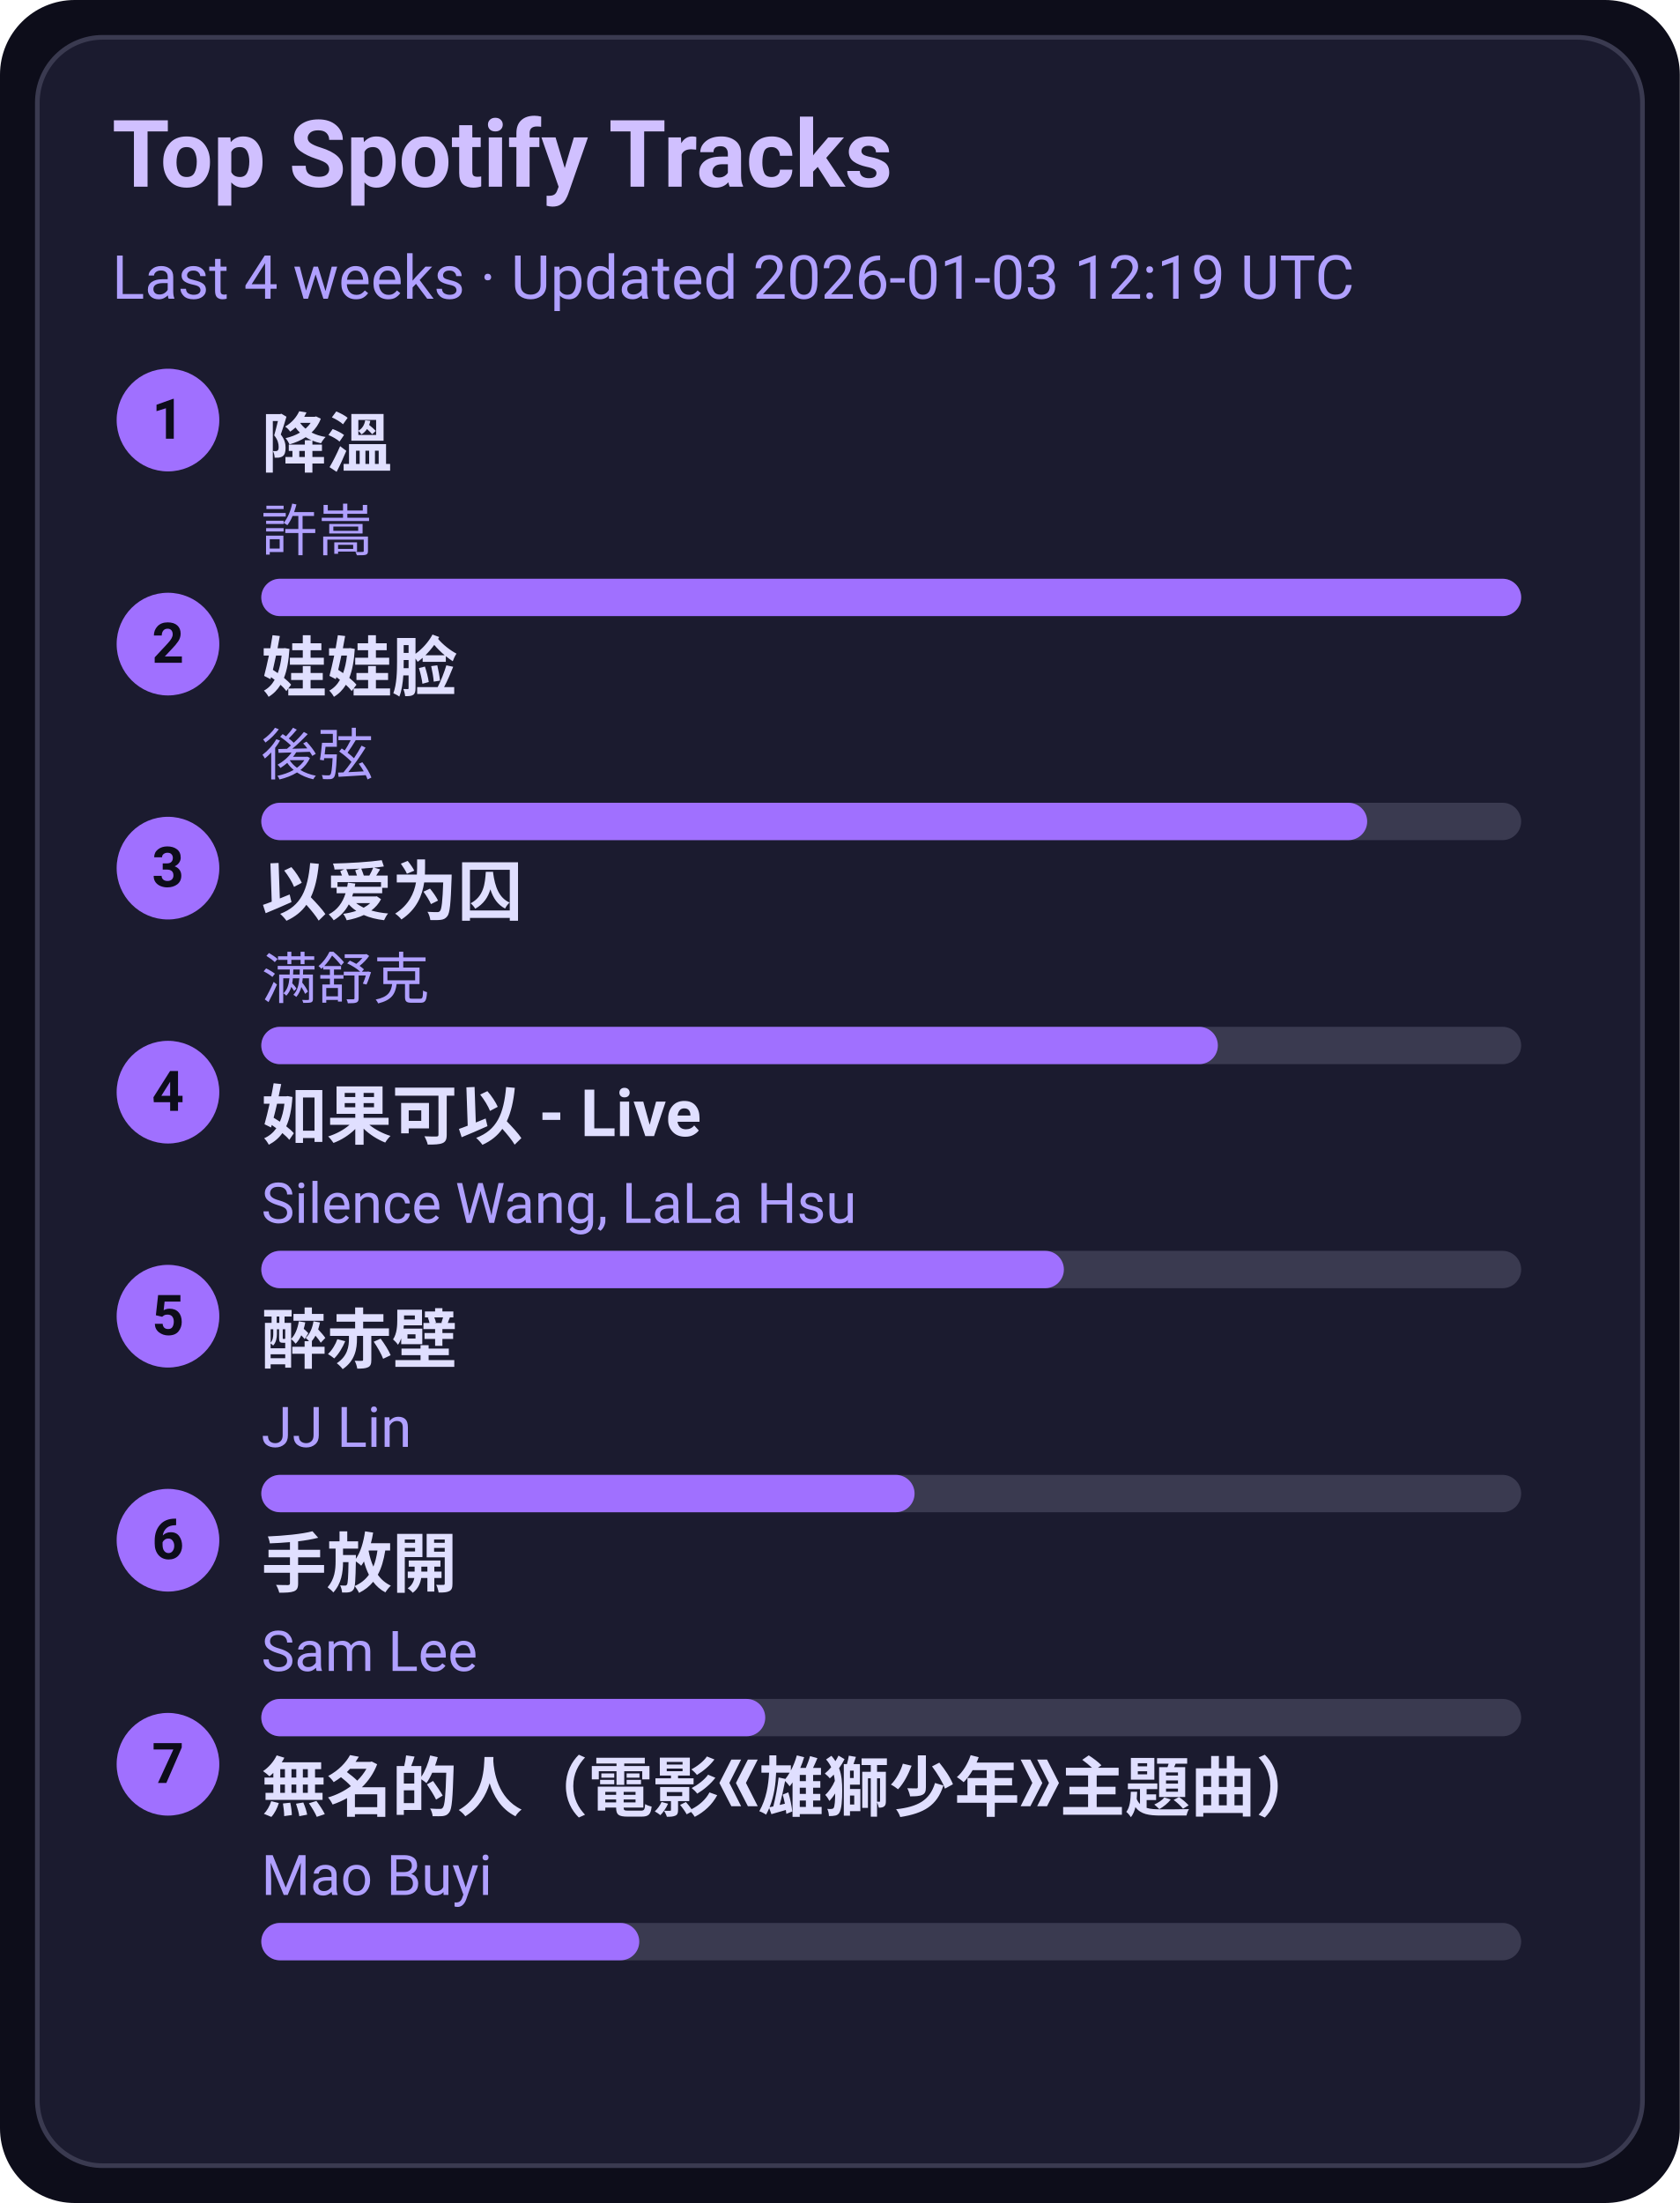
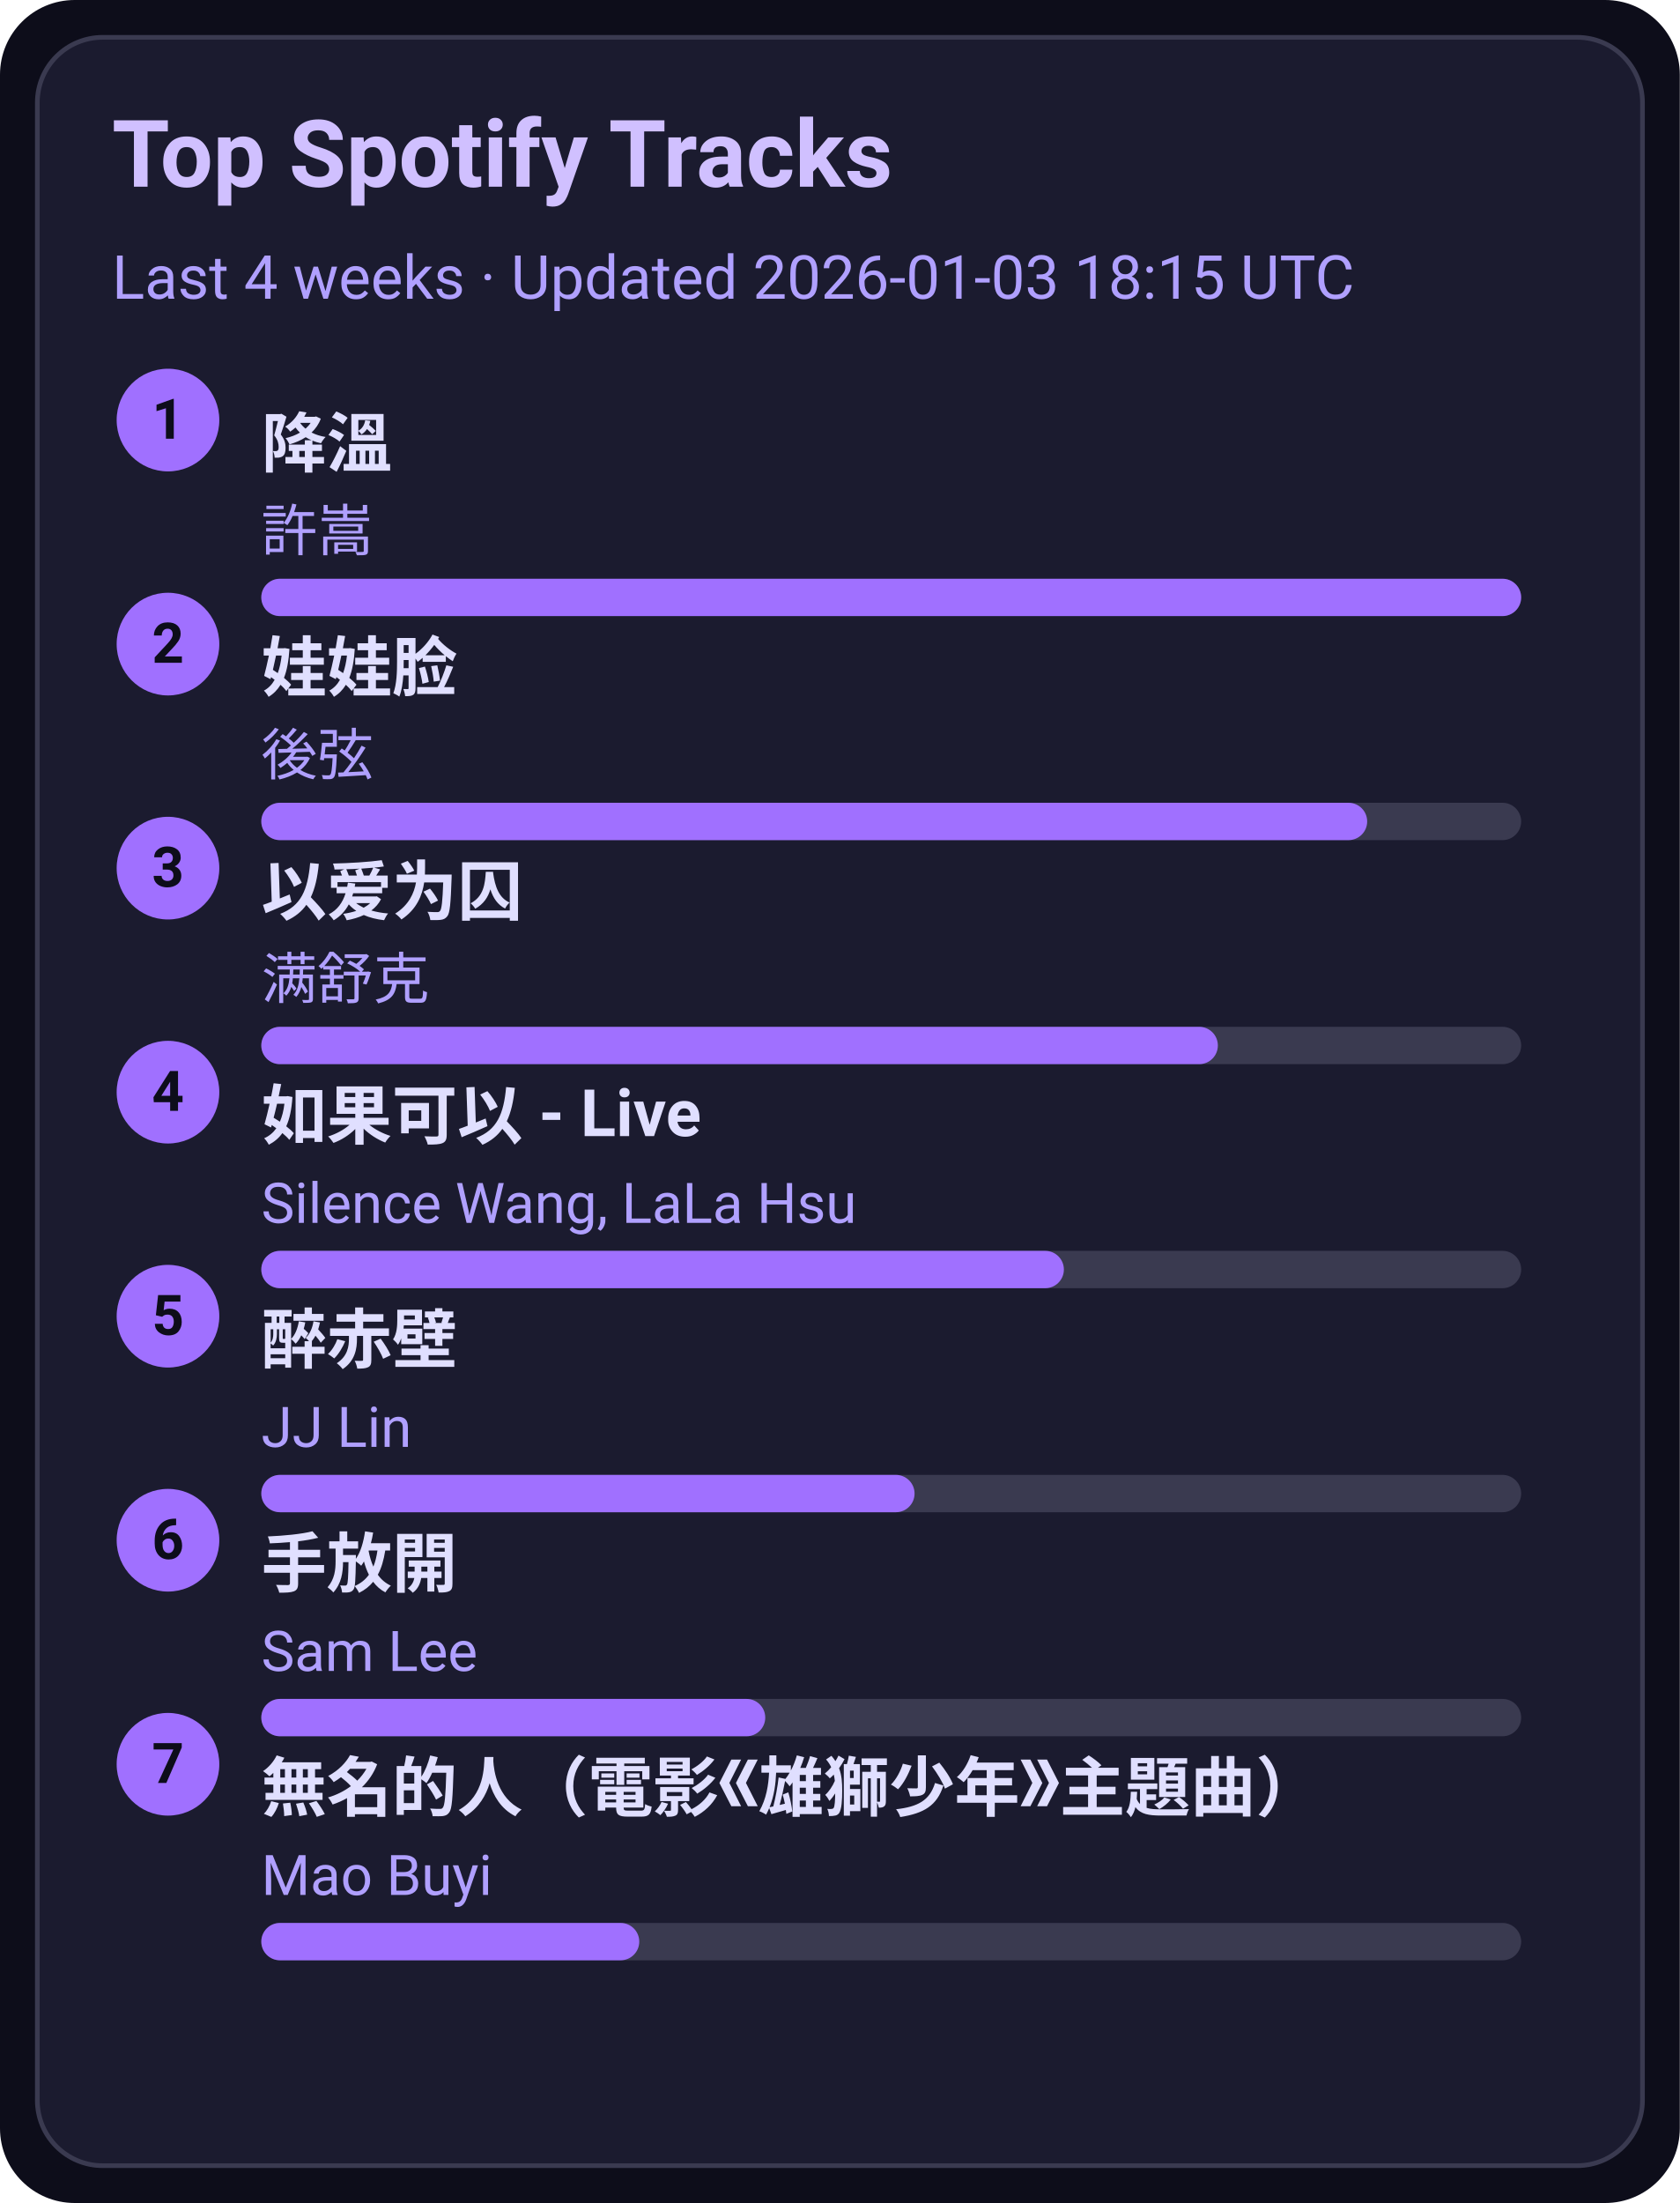
<svg xmlns="http://www.w3.org/2000/svg" width="360" height="472" viewBox="0 0 360 472">
  <style>text{font-family:-apple-system,BlinkMacSystemFont,Segoe UI,Roboto,Ubuntu,Helvetica Neue,Arial,Noto Sans,sans-serif}</style>
  <rect width="360" height="472" rx="16" fill="#0d0d1a" />
  <rect x="8" y="8" width="344" height="456" rx="14" fill="#1b1b2f" stroke="#3a3a50" />
  <text x="24" y="40" font-size="20" fill="#d0c0ff" font-weight="600">Top Spotify Tracks</text>
-   <text x="24" y="64" font-size="13" fill="#b0a0ff">Last 4 weeks · Updated 2026-01-03 12:19 UTC</text>
+   <text x="24" y="64" font-size="13" fill="#b0a0ff">Last 4 weeks · Updated 2026-01-03 18:15 UTC</text>
  <circle cx="36" cy="90" r="11" fill="#a070ff" />
  <text x="36" y="94" text-anchor="middle" font-size="12" fill="#0d0d1a" font-weight="700">1</text>
  <a href="https://open.spotify.com/track/2q9uhrOfyOnBa3oWR1PfYT" target="_blank" rel="noopener noreferrer">
    <text x="56" y="100" font-size="14" fill="#e0dfff" font-weight="600">降溫</text>
  </a>
  <text x="56" y="118" font-size="12" fill="#b0a0ff">許嵩</text>
  <rect x="56" y="124" width="270" height="8" rx="4" fill="#3a3a50" />
  <rect x="56" y="124" width="270" height="8" rx="4" fill="#a070ff" />
  <circle cx="36" cy="138" r="11" fill="#a070ff" />
  <text x="36" y="142" text-anchor="middle" font-size="12" fill="#0d0d1a" font-weight="700">2</text>
  <a href="https://open.spotify.com/track/08ouEICweFmqfgPJnRIQkE" target="_blank" rel="noopener noreferrer">
    <text x="56" y="148" font-size="14" fill="#e0dfff" font-weight="600">娃娃脸</text>
  </a>
  <text x="56" y="166" font-size="12" fill="#b0a0ff">後弦</text>
  <rect x="56" y="172" width="270" height="8" rx="4" fill="#3a3a50" />
  <rect x="56" y="172" width="237" height="8" rx="4" fill="#a070ff" />
  <circle cx="36" cy="186" r="11" fill="#a070ff" />
  <text x="36" y="190" text-anchor="middle" font-size="12" fill="#0d0d1a" font-weight="700">3</text>
  <a href="https://open.spotify.com/track/0RW2LEfGQK5BaIho6sSLqf" target="_blank" rel="noopener noreferrer">
    <text x="56" y="196" font-size="14" fill="#e0dfff" font-weight="600">以爱为囚</text>
  </a>
  <text x="56" y="214" font-size="12" fill="#b0a0ff">满舒克</text>
  <rect x="56" y="220" width="270" height="8" rx="4" fill="#3a3a50" />
  <rect x="56" y="220" width="205" height="8" rx="4" fill="#a070ff" />
  <circle cx="36" cy="234" r="11" fill="#a070ff" />
  <text x="36" y="238" text-anchor="middle" font-size="12" fill="#0d0d1a" font-weight="700">4</text>
  <a href="https://open.spotify.com/track/6IF65dJzfmPcX7jwDegwoo" target="_blank" rel="noopener noreferrer">
    <text x="56" y="244" font-size="14" fill="#e0dfff" font-weight="600">如果可以 - Live</text>
  </a>
  <text x="56" y="262" font-size="12" fill="#b0a0ff">Silence Wang, LaLa Hsu</text>
  <rect x="56" y="268" width="270" height="8" rx="4" fill="#3a3a50" />
  <rect x="56" y="268" width="172" height="8" rx="4" fill="#a070ff" />
  <circle cx="36" cy="282" r="11" fill="#a070ff" />
  <text x="36" y="286" text-anchor="middle" font-size="12" fill="#0d0d1a" font-weight="700">5</text>
  <a href="https://open.spotify.com/track/69lAYqbyHL1A0gctdLd9WV" target="_blank" rel="noopener noreferrer">
    <text x="56" y="292" font-size="14" fill="#e0dfff" font-weight="600">醉赤壁</text>
  </a>
  <text x="56" y="310" font-size="12" fill="#b0a0ff">JJ Lin</text>
  <rect x="56" y="316" width="270" height="8" rx="4" fill="#3a3a50" />
  <rect x="56" y="316" width="140" height="8" rx="4" fill="#a070ff" />
  <circle cx="36" cy="330" r="11" fill="#a070ff" />
  <text x="36" y="334" text-anchor="middle" font-size="12" fill="#0d0d1a" font-weight="700">6</text>
  <a href="https://open.spotify.com/track/2Dd9EXYXI2NNrLG61OtWQv" target="_blank" rel="noopener noreferrer">
    <text x="56" y="340" font-size="14" fill="#e0dfff" font-weight="600">手放開</text>
  </a>
  <text x="56" y="358" font-size="12" fill="#b0a0ff">Sam Lee</text>
  <rect x="56" y="364" width="270" height="8" rx="4" fill="#3a3a50" />
  <rect x="56" y="364" width="108" height="8" rx="4" fill="#a070ff" />
  <circle cx="36" cy="378" r="11" fill="#a070ff" />
  <text x="36" y="382" text-anchor="middle" font-size="12" fill="#0d0d1a" font-weight="700">7</text>
  <a href="https://open.spotify.com/track/72kP6AJqsEeSLkO640Tu7F" target="_blank" rel="noopener noreferrer">
    <text x="56" y="388" font-size="14" fill="#e0dfff" font-weight="600">無名的人（電影《雄獅少年》主題曲）</text>
  </a>
  <text x="56" y="406" font-size="12" fill="#b0a0ff">Mao Buyi</text>
  <rect x="56" y="412" width="270" height="8" rx="4" fill="#3a3a50" />
  <rect x="56" y="412" width="81" height="8" rx="4" fill="#a070ff" />
</svg>
